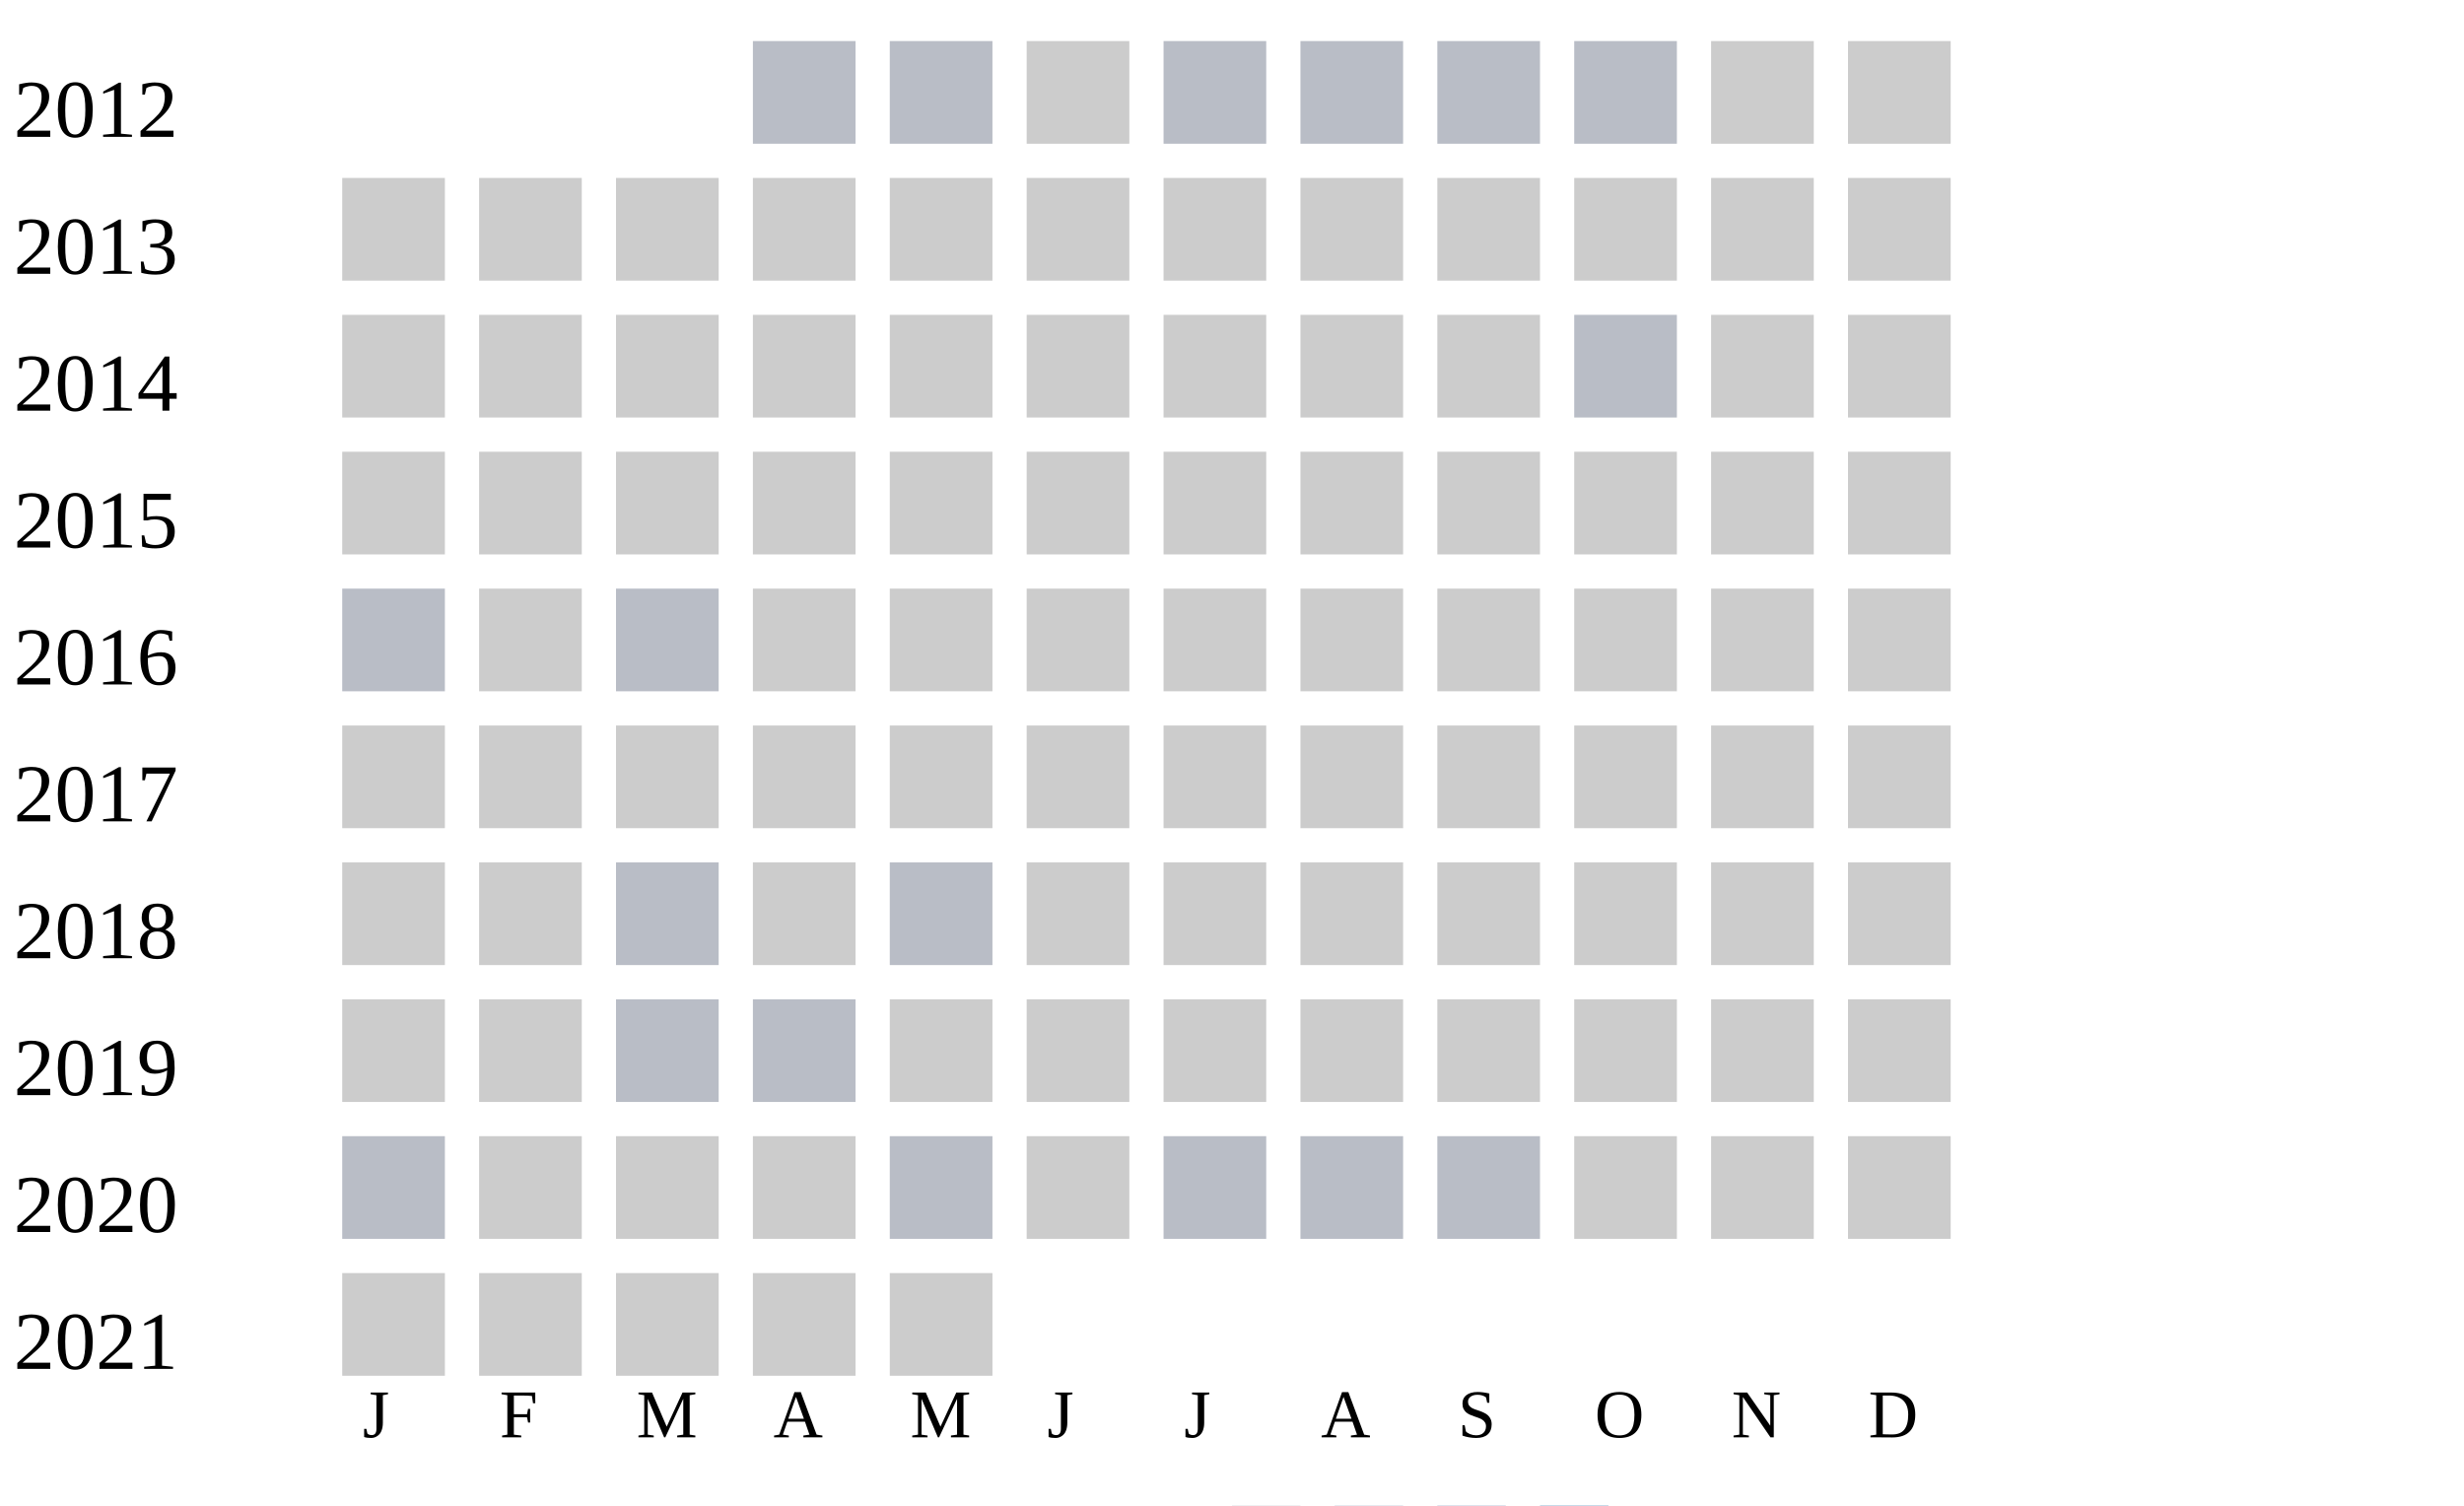
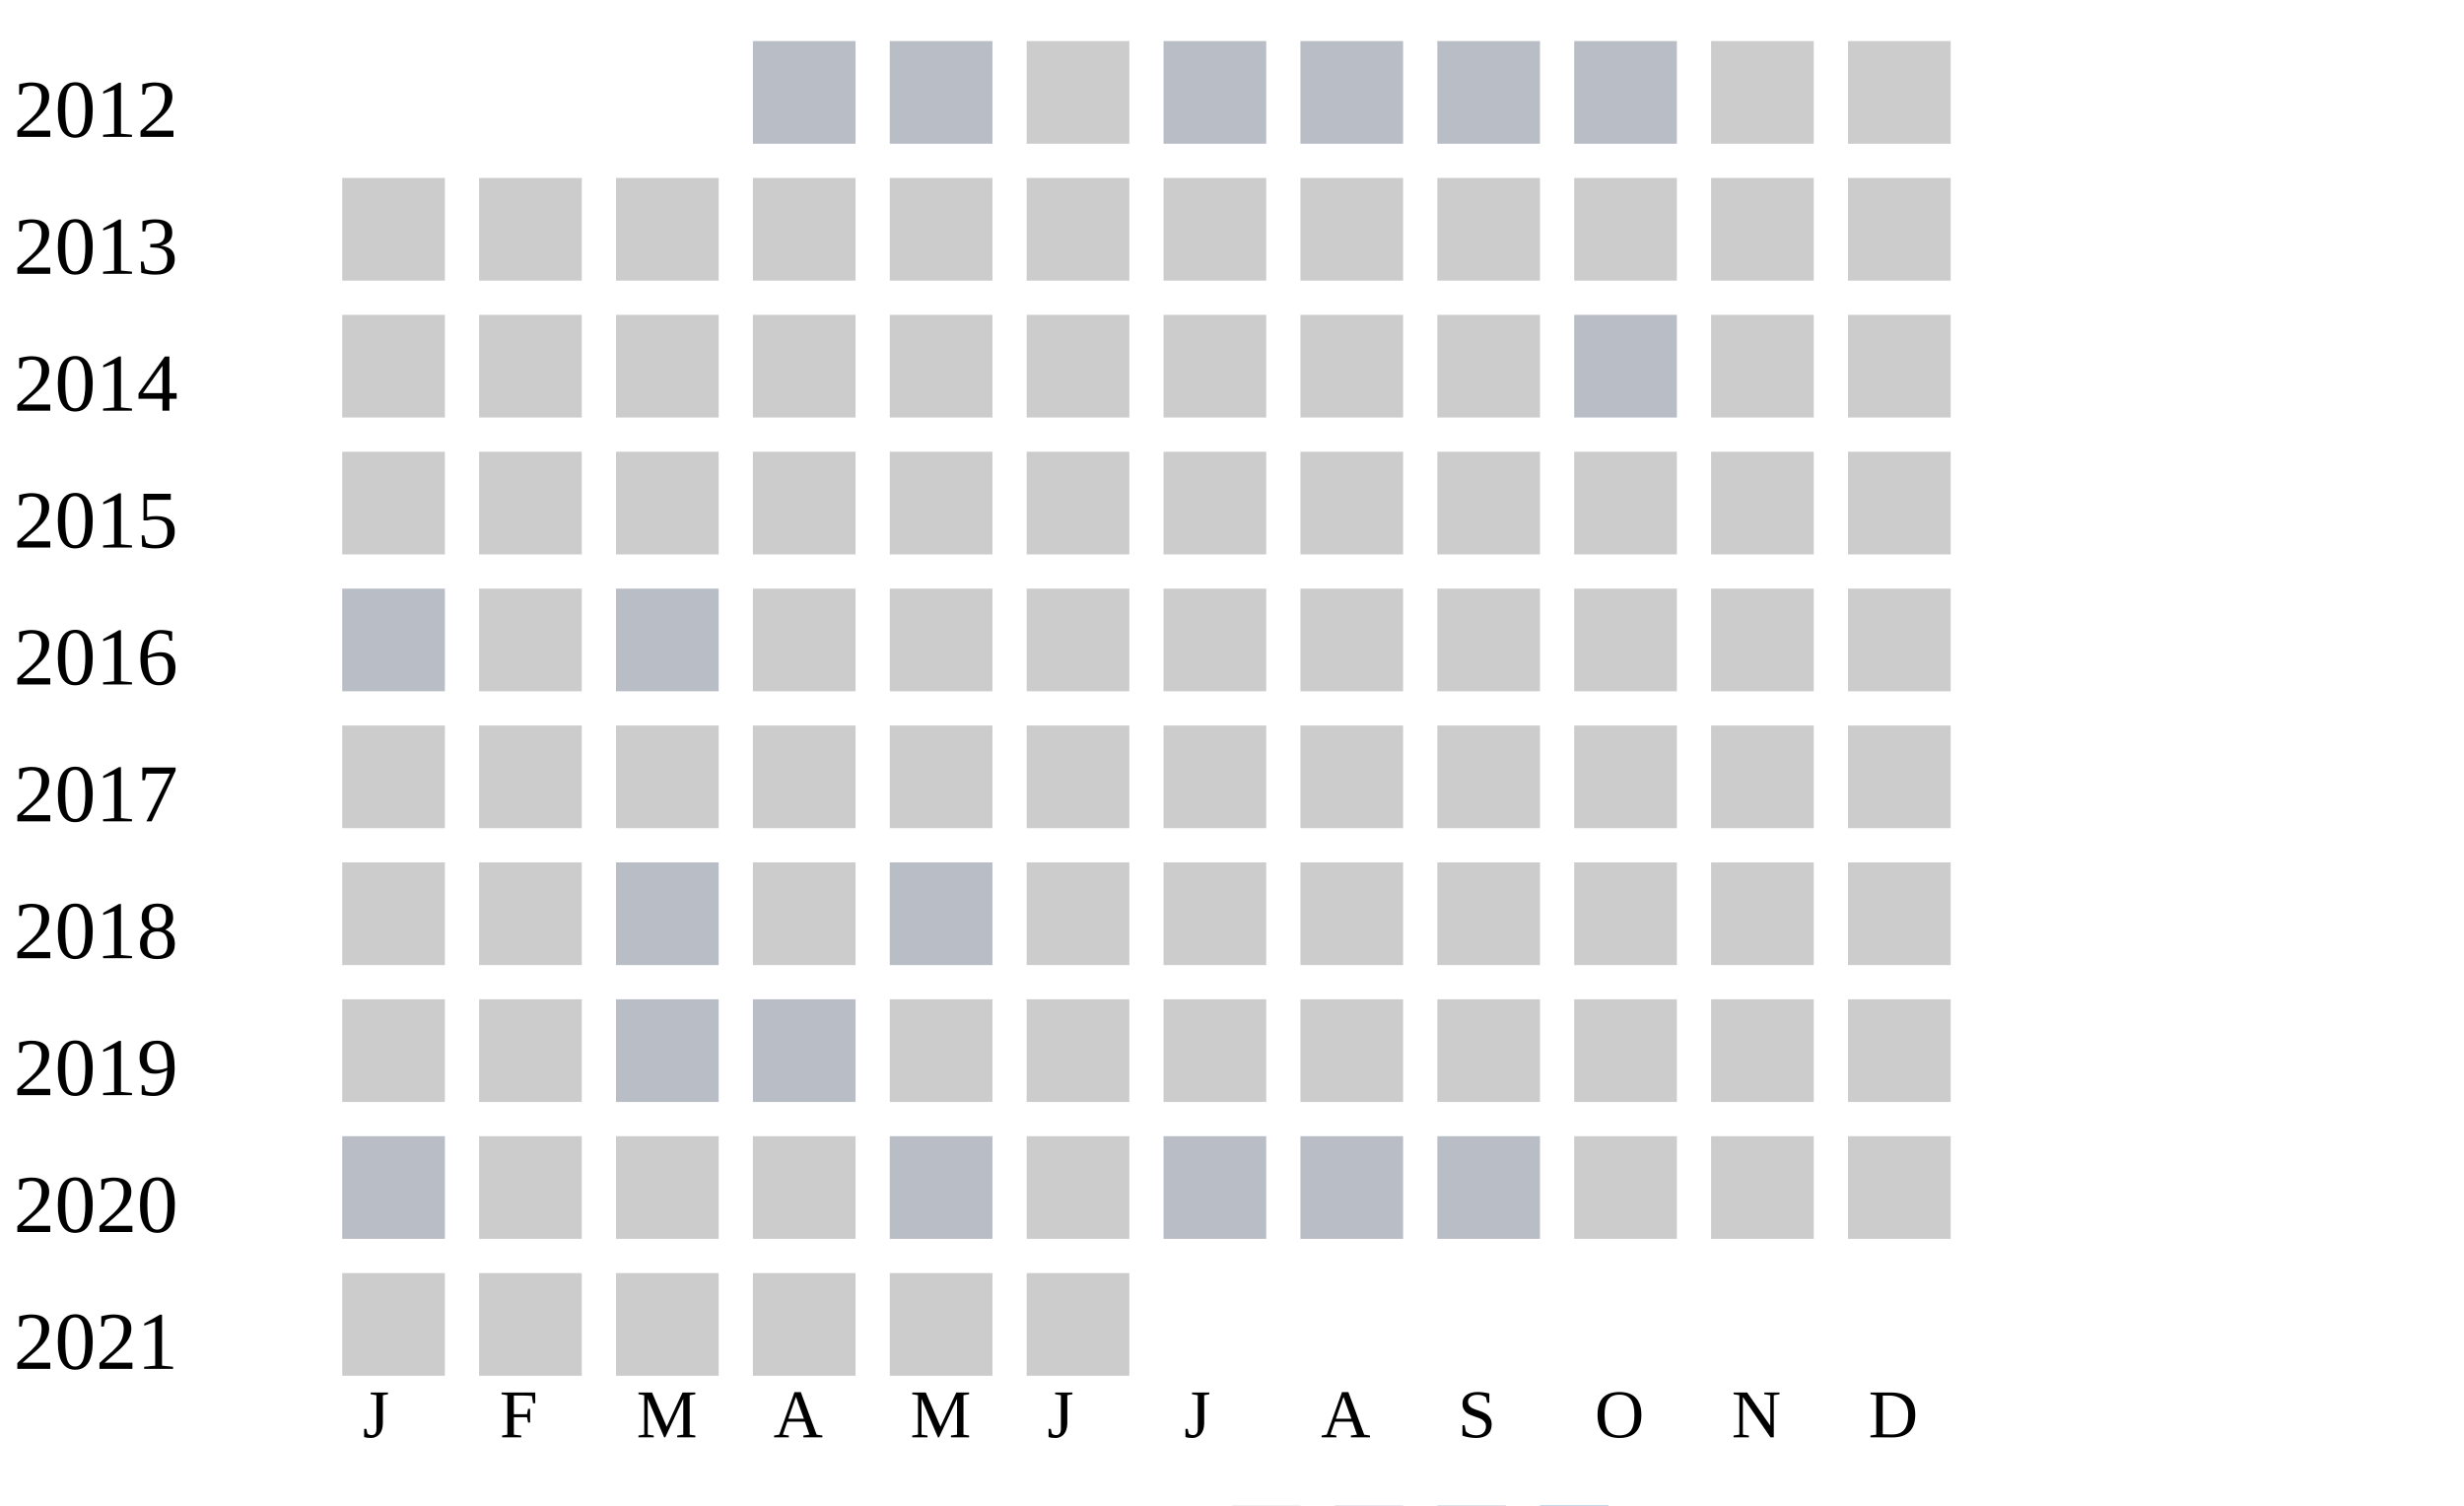
<svg xmlns="http://www.w3.org/2000/svg" width="360" height="220">
  <g transform="translate(0 0)">
    <text x="2" y="20">2012</text>
    <rect x="110" y="6" width="15" height="15" fill="#b9bdc6" />
    <rect x="130" y="6" width="15" height="15" fill="#b9bdc6" />
    <rect x="150" y="6" width="15" height="15" fill="#cccccc" />
    <rect x="170" y="6" width="15" height="15" fill="#b9bdc6" />
    <rect x="190" y="6" width="15" height="15" fill="#b9bdc6" />
    <rect x="210" y="6" width="15" height="15" fill="#b9bdc6" />
    <rect x="230" y="6" width="15" height="15" fill="#b9bdc6" />
    <rect x="250" y="6" width="15" height="15" fill="#cccccc" />
    <rect x="270" y="6" width="15" height="15" fill="#cccccc" />
  </g>
  <g transform="translate(0 20)">
    <text x="2" y="20">2013</text>
    <rect x="50" y="6" width="15" height="15" fill="#cccccc" />
    <rect x="70" y="6" width="15" height="15" fill="#cccccc" />
    <rect x="90" y="6" width="15" height="15" fill="#cccccc" />
    <rect x="110" y="6" width="15" height="15" fill="#cccccc" />
    <rect x="130" y="6" width="15" height="15" fill="#cccccc" />
    <rect x="150" y="6" width="15" height="15" fill="#cccccc" />
    <rect x="170" y="6" width="15" height="15" fill="#cccccc" />
    <rect x="190" y="6" width="15" height="15" fill="#cccccc" />
    <rect x="210" y="6" width="15" height="15" fill="#cccccc" />
    <rect x="230" y="6" width="15" height="15" fill="#cccccc" />
    <rect x="250" y="6" width="15" height="15" fill="#cccccc" />
    <rect x="270" y="6" width="15" height="15" fill="#cccccc" />
  </g>
  <g transform="translate(0 40)">
    <text x="2" y="20">2014</text>
    <rect x="50" y="6" width="15" height="15" fill="#cccccc" />
    <rect x="70" y="6" width="15" height="15" fill="#cccccc" />
    <rect x="90" y="6" width="15" height="15" fill="#cccccc" />
    <rect x="110" y="6" width="15" height="15" fill="#cccccc" />
    <rect x="130" y="6" width="15" height="15" fill="#cccccc" />
    <rect x="150" y="6" width="15" height="15" fill="#cccccc" />
    <rect x="170" y="6" width="15" height="15" fill="#cccccc" />
    <rect x="190" y="6" width="15" height="15" fill="#cccccc" />
    <rect x="210" y="6" width="15" height="15" fill="#cccccc" />
    <rect x="230" y="6" width="15" height="15" fill="#b9bdc6" />
    <rect x="250" y="6" width="15" height="15" fill="#cccccc" />
    <rect x="270" y="6" width="15" height="15" fill="#cccccc" />
  </g>
  <g transform="translate(0 60)">
    <text x="2" y="20">2015</text>
    <rect x="50" y="6" width="15" height="15" fill="#cccccc" />
    <rect x="70" y="6" width="15" height="15" fill="#cccccc" />
    <rect x="90" y="6" width="15" height="15" fill="#cccccc" />
    <rect x="110" y="6" width="15" height="15" fill="#cccccc" />
    <rect x="130" y="6" width="15" height="15" fill="#cccccc" />
    <rect x="150" y="6" width="15" height="15" fill="#cccccc" />
    <rect x="170" y="6" width="15" height="15" fill="#cccccc" />
    <rect x="190" y="6" width="15" height="15" fill="#cccccc" />
    <rect x="210" y="6" width="15" height="15" fill="#cccccc" />
    <rect x="230" y="6" width="15" height="15" fill="#cccccc" />
    <rect x="250" y="6" width="15" height="15" fill="#cccccc" />
    <rect x="270" y="6" width="15" height="15" fill="#cccccc" />
  </g>
  <g transform="translate(0 80)">
    <text x="2" y="20">2016</text>
    <rect x="50" y="6" width="15" height="15" fill="#b9bdc6" />
    <rect x="70" y="6" width="15" height="15" fill="#cccccc" />
    <rect x="90" y="6" width="15" height="15" fill="#b9bdc6" />
    <rect x="110" y="6" width="15" height="15" fill="#cccccc" />
    <rect x="130" y="6" width="15" height="15" fill="#cccccc" />
    <rect x="150" y="6" width="15" height="15" fill="#cccccc" />
    <rect x="170" y="6" width="15" height="15" fill="#cccccc" />
    <rect x="190" y="6" width="15" height="15" fill="#cccccc" />
    <rect x="210" y="6" width="15" height="15" fill="#cccccc" />
    <rect x="230" y="6" width="15" height="15" fill="#cccccc" />
    <rect x="250" y="6" width="15" height="15" fill="#cccccc" />
    <rect x="270" y="6" width="15" height="15" fill="#cccccc" />
  </g>
  <g transform="translate(0 100)">
    <text x="2" y="20">2017</text>
    <rect x="50" y="6" width="15" height="15" fill="#cccccc" />
    <rect x="70" y="6" width="15" height="15" fill="#cccccc" />
    <rect x="90" y="6" width="15" height="15" fill="#cccccc" />
    <rect x="110" y="6" width="15" height="15" fill="#cccccc" />
    <rect x="130" y="6" width="15" height="15" fill="#cccccc" />
    <rect x="150" y="6" width="15" height="15" fill="#cccccc" />
    <rect x="170" y="6" width="15" height="15" fill="#cccccc" />
    <rect x="190" y="6" width="15" height="15" fill="#cccccc" />
    <rect x="210" y="6" width="15" height="15" fill="#cccccc" />
    <rect x="230" y="6" width="15" height="15" fill="#cccccc" />
    <rect x="250" y="6" width="15" height="15" fill="#cccccc" />
    <rect x="270" y="6" width="15" height="15" fill="#cccccc" />
  </g>
  <g transform="translate(0 120)">
    <text x="2" y="20">2018</text>
    <rect x="50" y="6" width="15" height="15" fill="#cccccc" />
    <rect x="70" y="6" width="15" height="15" fill="#cccccc" />
    <rect x="90" y="6" width="15" height="15" fill="#b9bdc6" />
    <rect x="110" y="6" width="15" height="15" fill="#cccccc" />
    <rect x="130" y="6" width="15" height="15" fill="#b9bdc6" />
    <rect x="150" y="6" width="15" height="15" fill="#cccccc" />
    <rect x="170" y="6" width="15" height="15" fill="#cccccc" />
    <rect x="190" y="6" width="15" height="15" fill="#cccccc" />
    <rect x="210" y="6" width="15" height="15" fill="#cccccc" />
    <rect x="230" y="6" width="15" height="15" fill="#cccccc" />
    <rect x="250" y="6" width="15" height="15" fill="#cccccc" />
    <rect x="270" y="6" width="15" height="15" fill="#cccccc" />
  </g>
  <g transform="translate(0 140)">
    <text x="2" y="20">2019</text>
    <rect x="50" y="6" width="15" height="15" fill="#cccccc" />
    <rect x="70" y="6" width="15" height="15" fill="#cccccc" />
    <rect x="90" y="6" width="15" height="15" fill="#b9bdc6" />
    <rect x="110" y="6" width="15" height="15" fill="#b9bdc6" />
    <rect x="130" y="6" width="15" height="15" fill="#cccccc" />
    <rect x="150" y="6" width="15" height="15" fill="#cccccc" />
    <rect x="170" y="6" width="15" height="15" fill="#cccccc" />
    <rect x="190" y="6" width="15" height="15" fill="#cccccc" />
    <rect x="210" y="6" width="15" height="15" fill="#cccccc" />
    <rect x="230" y="6" width="15" height="15" fill="#cccccc" />
    <rect x="250" y="6" width="15" height="15" fill="#cccccc" />
    <rect x="270" y="6" width="15" height="15" fill="#cccccc" />
  </g>
  <g transform="translate(0 160)">
    <text x="2" y="20">2020</text>
    <rect x="50" y="6" width="15" height="15" fill="#b9bdc6" />
    <rect x="70" y="6" width="15" height="15" fill="#cccccc" />
    <rect x="90" y="6" width="15" height="15" fill="#cccccc" />
    <rect x="110" y="6" width="15" height="15" fill="#cccccc" />
    <rect x="130" y="6" width="15" height="15" fill="#b9bdc6" />
    <rect x="150" y="6" width="15" height="15" fill="#cccccc" />
    <rect x="170" y="6" width="15" height="15" fill="#b9bdc6" />
    <rect x="190" y="6" width="15" height="15" fill="#b9bdc6" />
    <rect x="210" y="6" width="15" height="15" fill="#b9bdc6" />
    <rect x="230" y="6" width="15" height="15" fill="#cccccc" />
    <rect x="250" y="6" width="15" height="15" fill="#cccccc" />
    <rect x="270" y="6" width="15" height="15" fill="#cccccc" />
  </g>
  <g transform="translate(0 180)">
    <text x="2" y="20">2021</text>
    <rect x="50" y="6" width="15" height="15" fill="#cccccc" />
    <rect x="70" y="6" width="15" height="15" fill="#cccccc" />
    <rect x="90" y="6" width="15" height="15" fill="#cccccc" />
    <rect x="110" y="6" width="15" height="15" fill="#cccccc" />
    <rect x="130" y="6" width="15" height="15" fill="#cccccc" />
+     <rect x="150" y="6" width="15" height="15" fill="#cccccc" />
  </g>
  <text style="font-size: 10px; text-align: center" x="53" y="210">J</text>
  <text style="font-size: 10px; text-align: center" x="73" y="210">F</text>
  <text style="font-size: 10px; text-align: center" x="93" y="210">M</text>
  <text style="font-size: 10px; text-align: center" x="113" y="210">A</text>
  <text style="font-size: 10px; text-align: center" x="133" y="210">M</text>
  <text style="font-size: 10px; text-align: center" x="153" y="210">J</text>
  <text style="font-size: 10px; text-align: center" x="173" y="210">J</text>
  <text style="font-size: 10px; text-align: center" x="193" y="210">A</text>
  <text style="font-size: 10px; text-align: center" x="213" y="210">S</text>
  <text style="font-size: 10px; text-align: center" x="233" y="210">O</text>
  <text style="font-size: 10px; text-align: center" x="253" y="210">N</text>
  <text style="font-size: 10px; text-align: center" x="273" y="210">D</text>
  <text style="font-size: 10px;" x="155" y="229">Less</text>
  <rect fill="#b9bdc6" width="10" height="10" x="180" y="220" />
  <rect fill="#919fba" width="10" height="10" x="195" y="220" />
  <rect fill="#6882ae" width="10" height="10" x="210" y="220" />
  <rect fill="#005a9c" width="10" height="10" x="225" y="220" />
  <text x="240" y="229" style="font-size: 10px;">More</text>
</svg>
